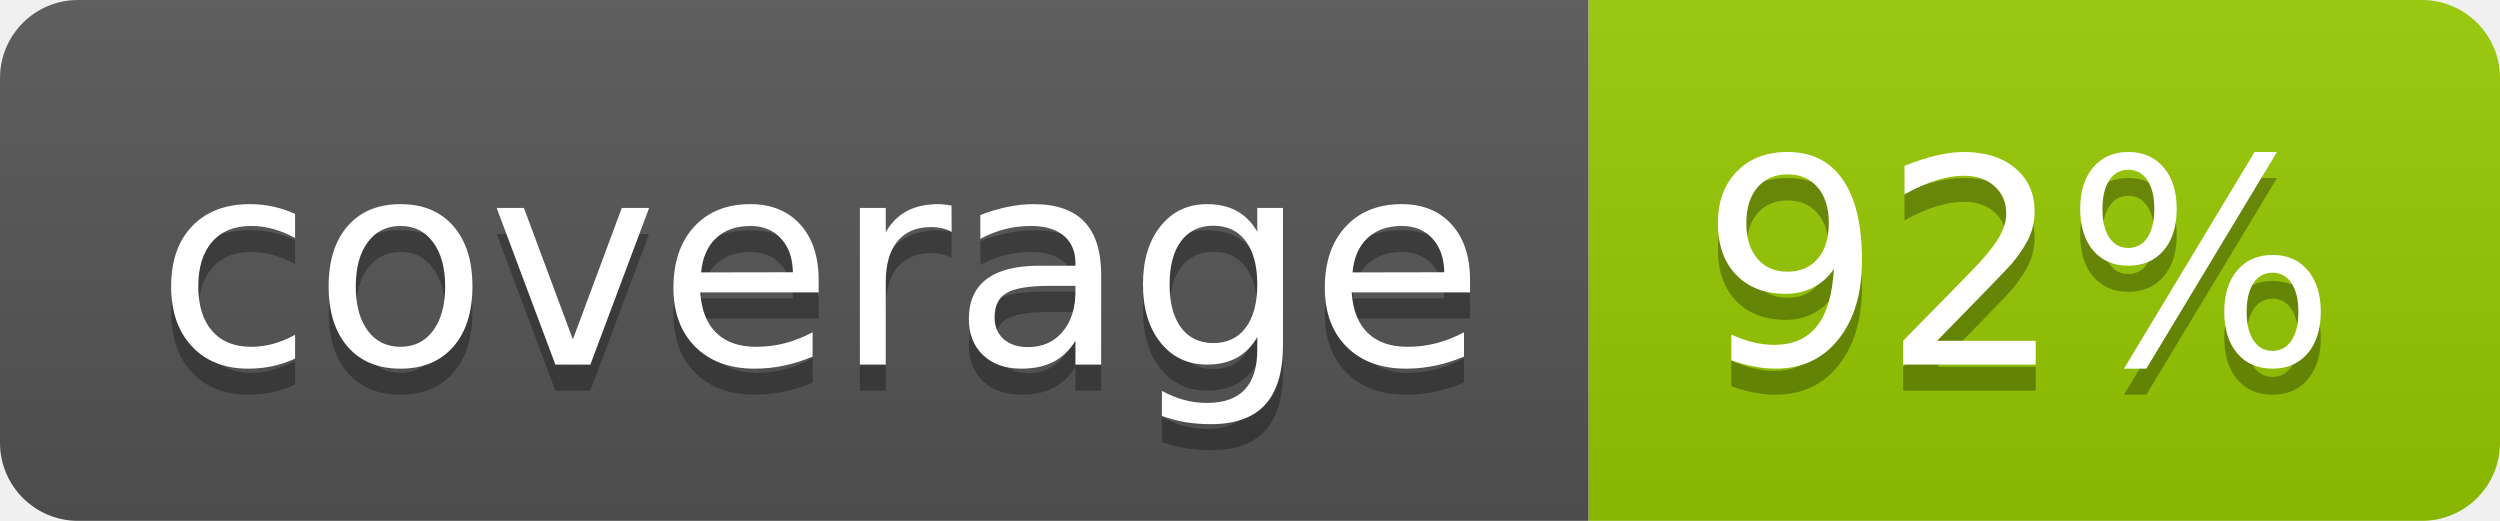
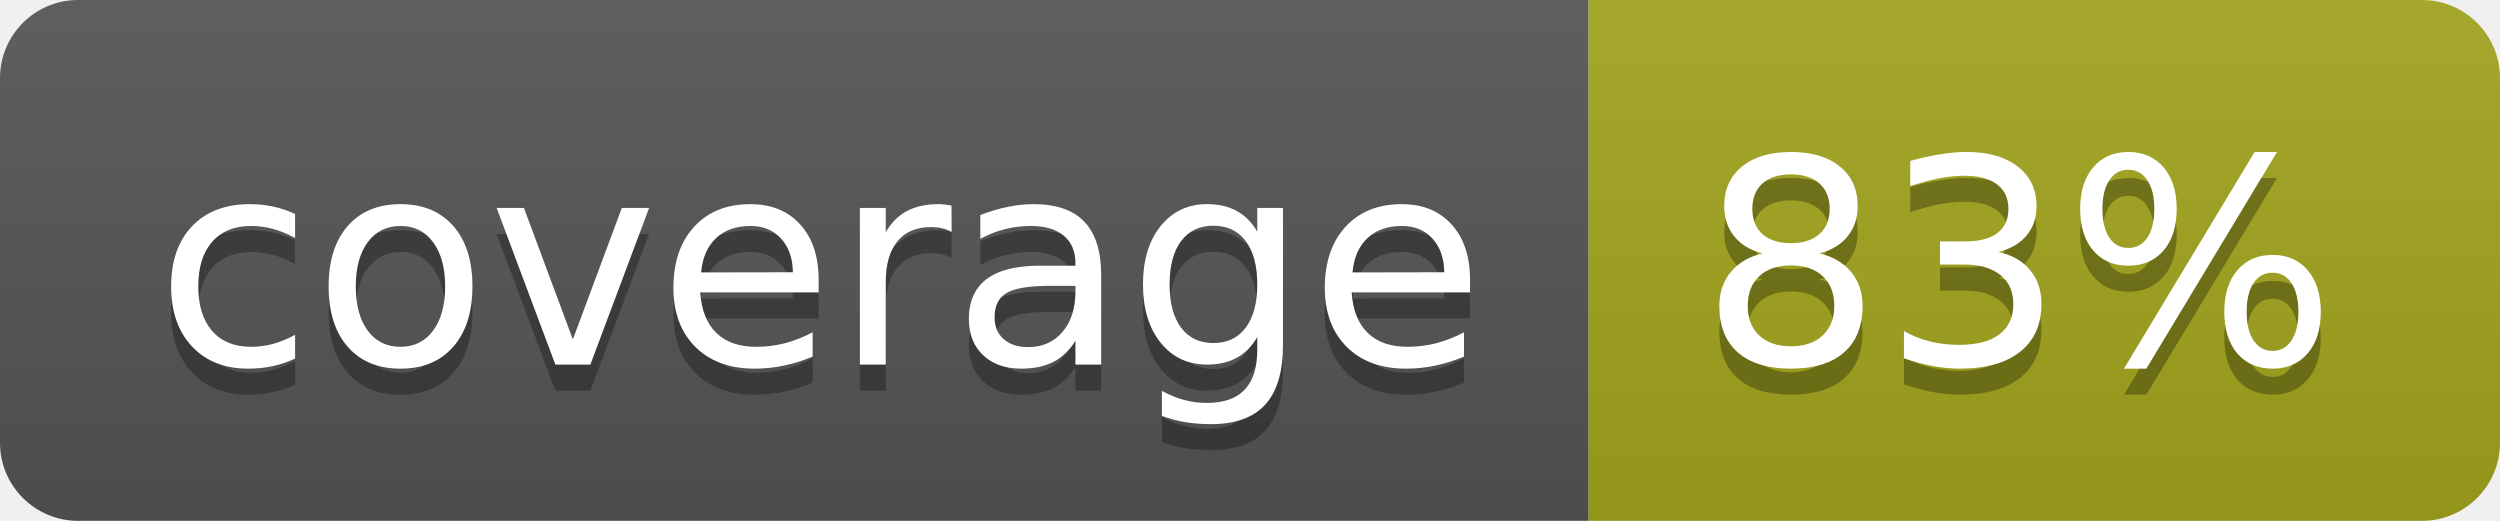
- <svg xmlns="http://www.w3.org/2000/svg" width="96" height="20" role="img" aria-label="coverage: 92%">
+ <svg xmlns="http://www.w3.org/2000/svg" width="96" height="20" role="img" aria-label="coverage: 83%">
  <linearGradient id="s" x2="0" y2="100%">
    <stop offset="0" stop-color="#bbb" stop-opacity=".1" />
    <stop offset="1" stop-opacity=".1" />
  </linearGradient>
  <clipPath id="r">
    <rect width="96" height="20" rx="3" fill="#fff" />
  </clipPath>
  <g clip-path="url(#r)">
    <rect width="61" height="20" fill="#555" />
-     <rect x="61" width="35" height="20" fill="#97ca00" />
+     <rect x="61" width="35" height="20" fill="#a4a61d" />
    <rect width="96" height="20" fill="url(#s)" />
  </g>
  <g fill="#fff" text-anchor="middle" font-family="Verdana,Geneva,DejaVu Sans,sans-serif" text-rendering="geometricPrecision" font-size="110">
    <text aria-hidden="true" x="315" y="150" fill="#010101" fill-opacity=".3" transform="scale(.1)" textLength="510">coverage</text>
    <text x="315" y="140" transform="scale(.1)" fill="#fff" textLength="510">coverage</text>
-     <text aria-hidden="true" x="775" y="150" fill="#010101" fill-opacity=".3" transform="scale(.1)" textLength="250">92%</text>
-     <text x="775" y="140" transform="scale(.1)" fill="#fff" textLength="250">92%</text>
+     <text aria-hidden="true" x="775" y="150" fill="#010101" fill-opacity=".3" transform="scale(.1)" textLength="250">83%</text>
+     <text x="775" y="140" transform="scale(.1)" fill="#fff" textLength="250">83%</text>
  </g>
</svg>
